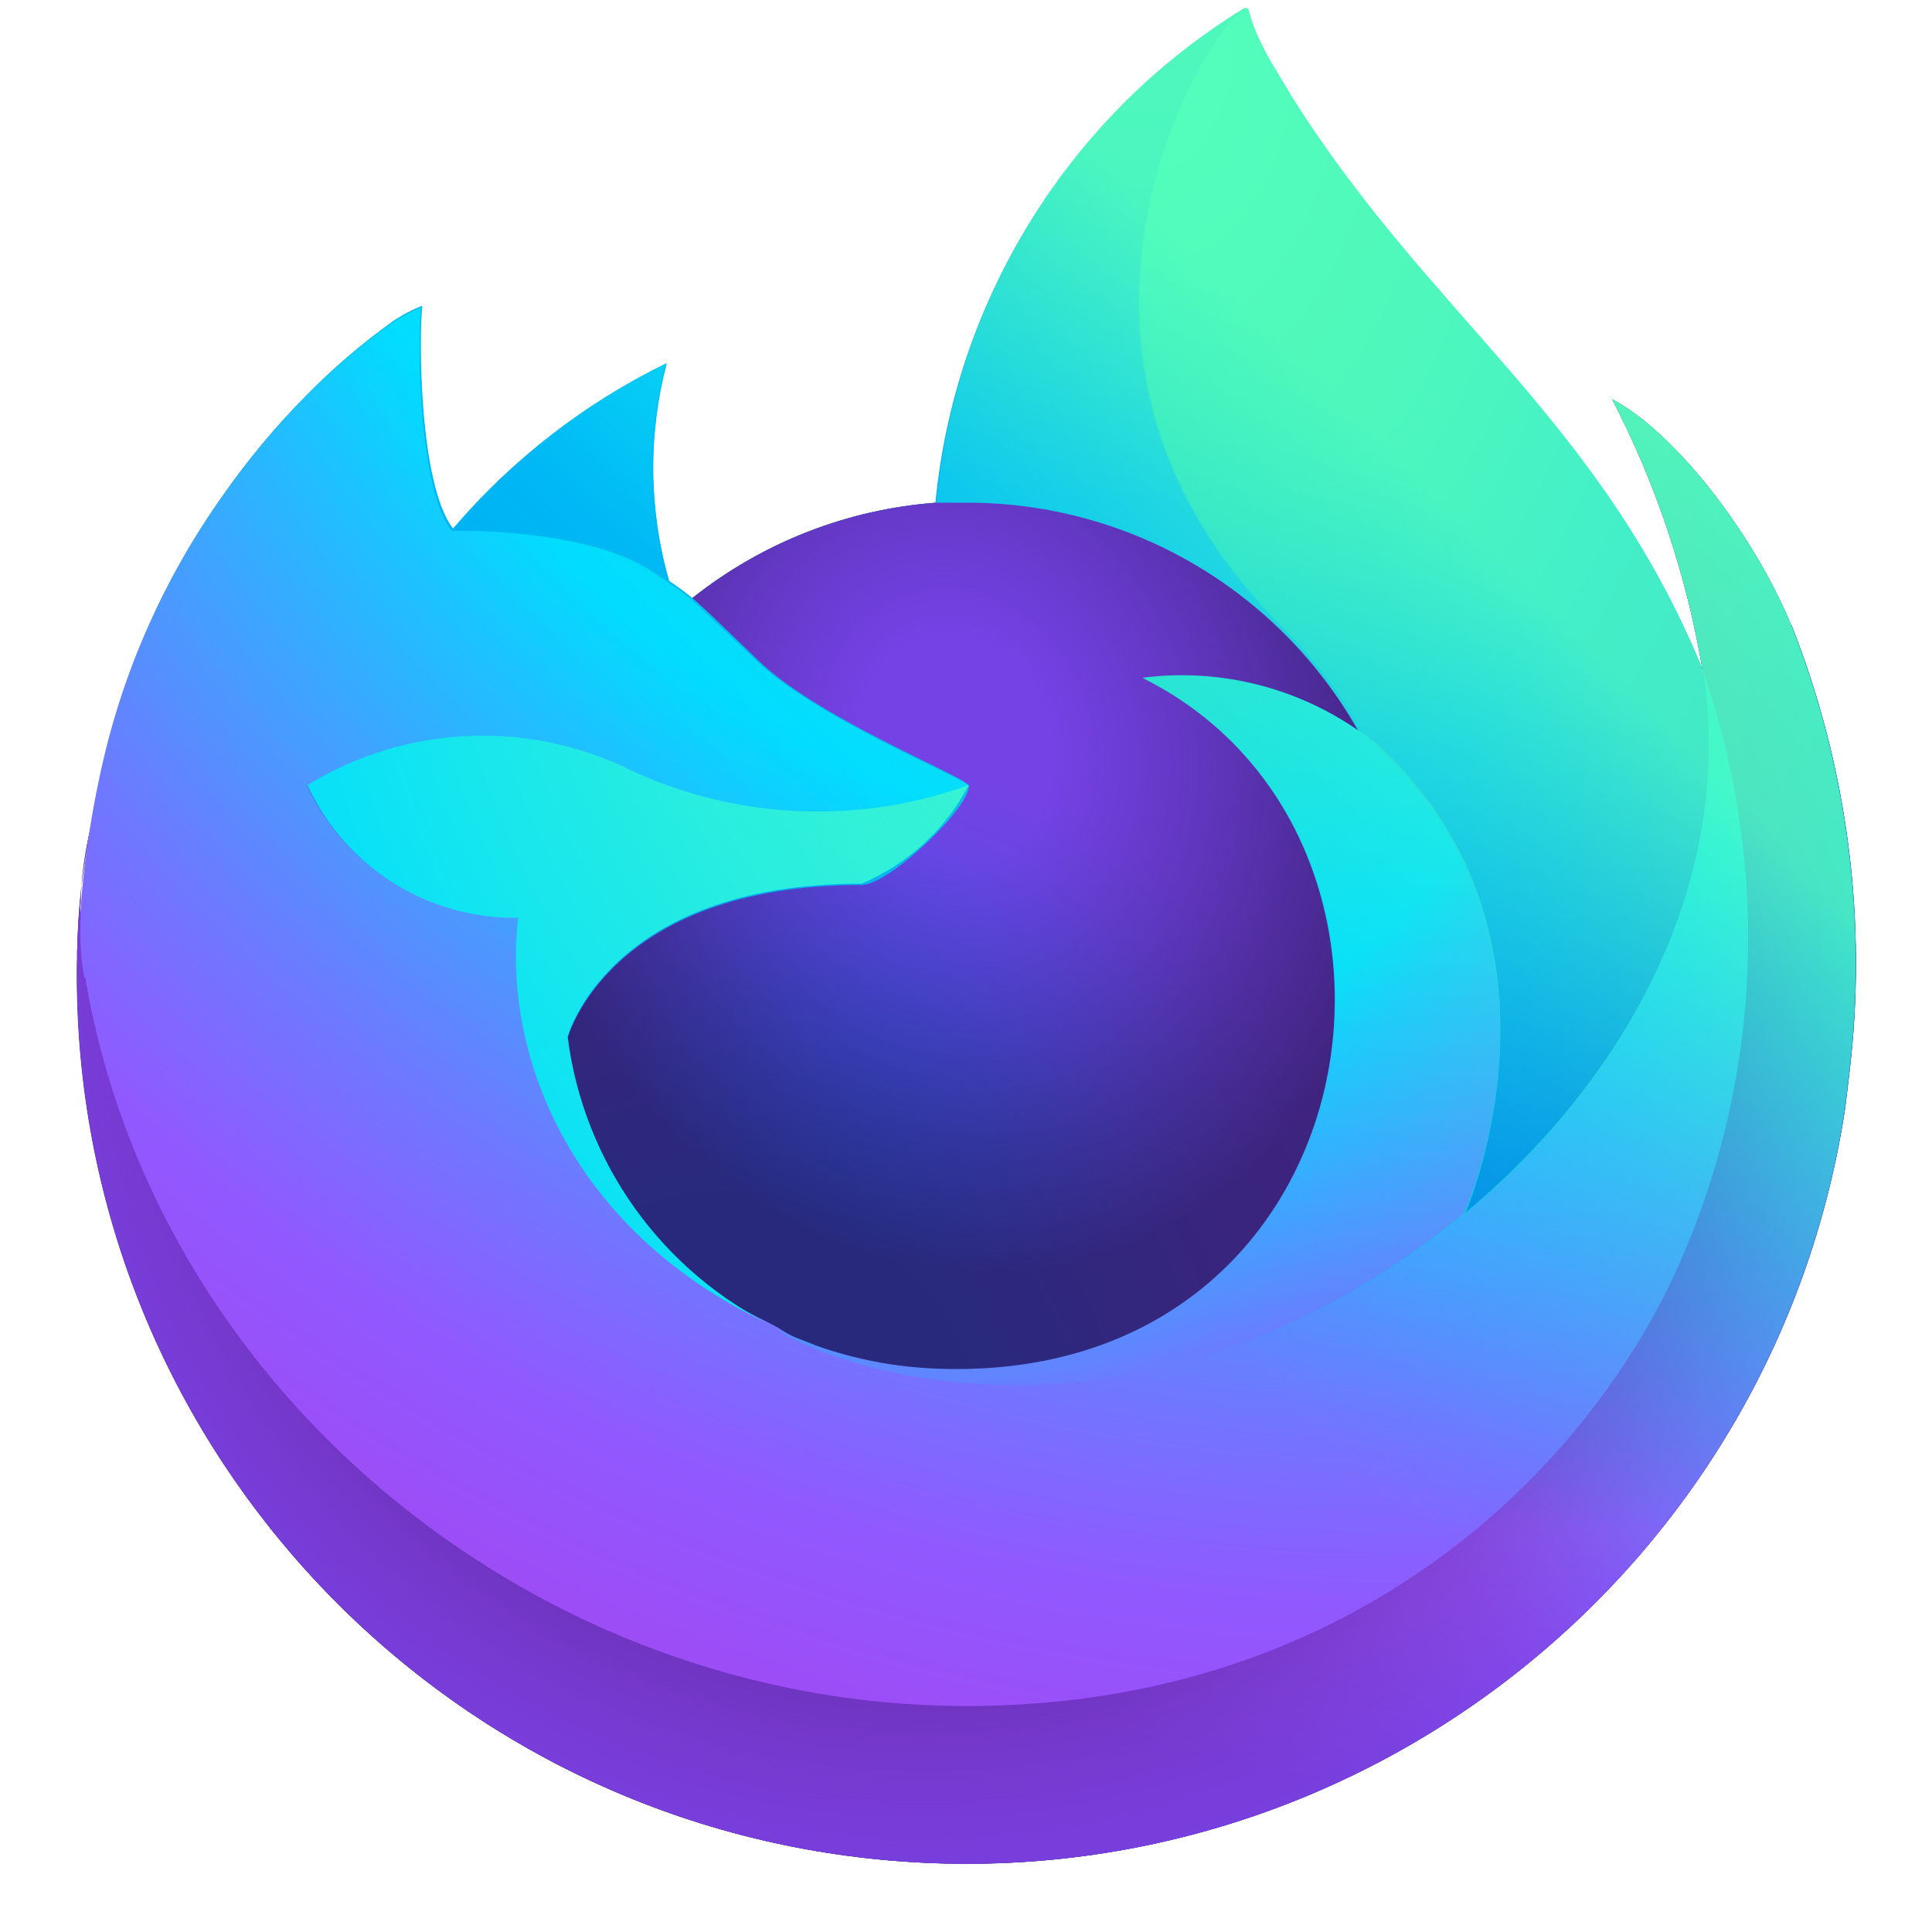
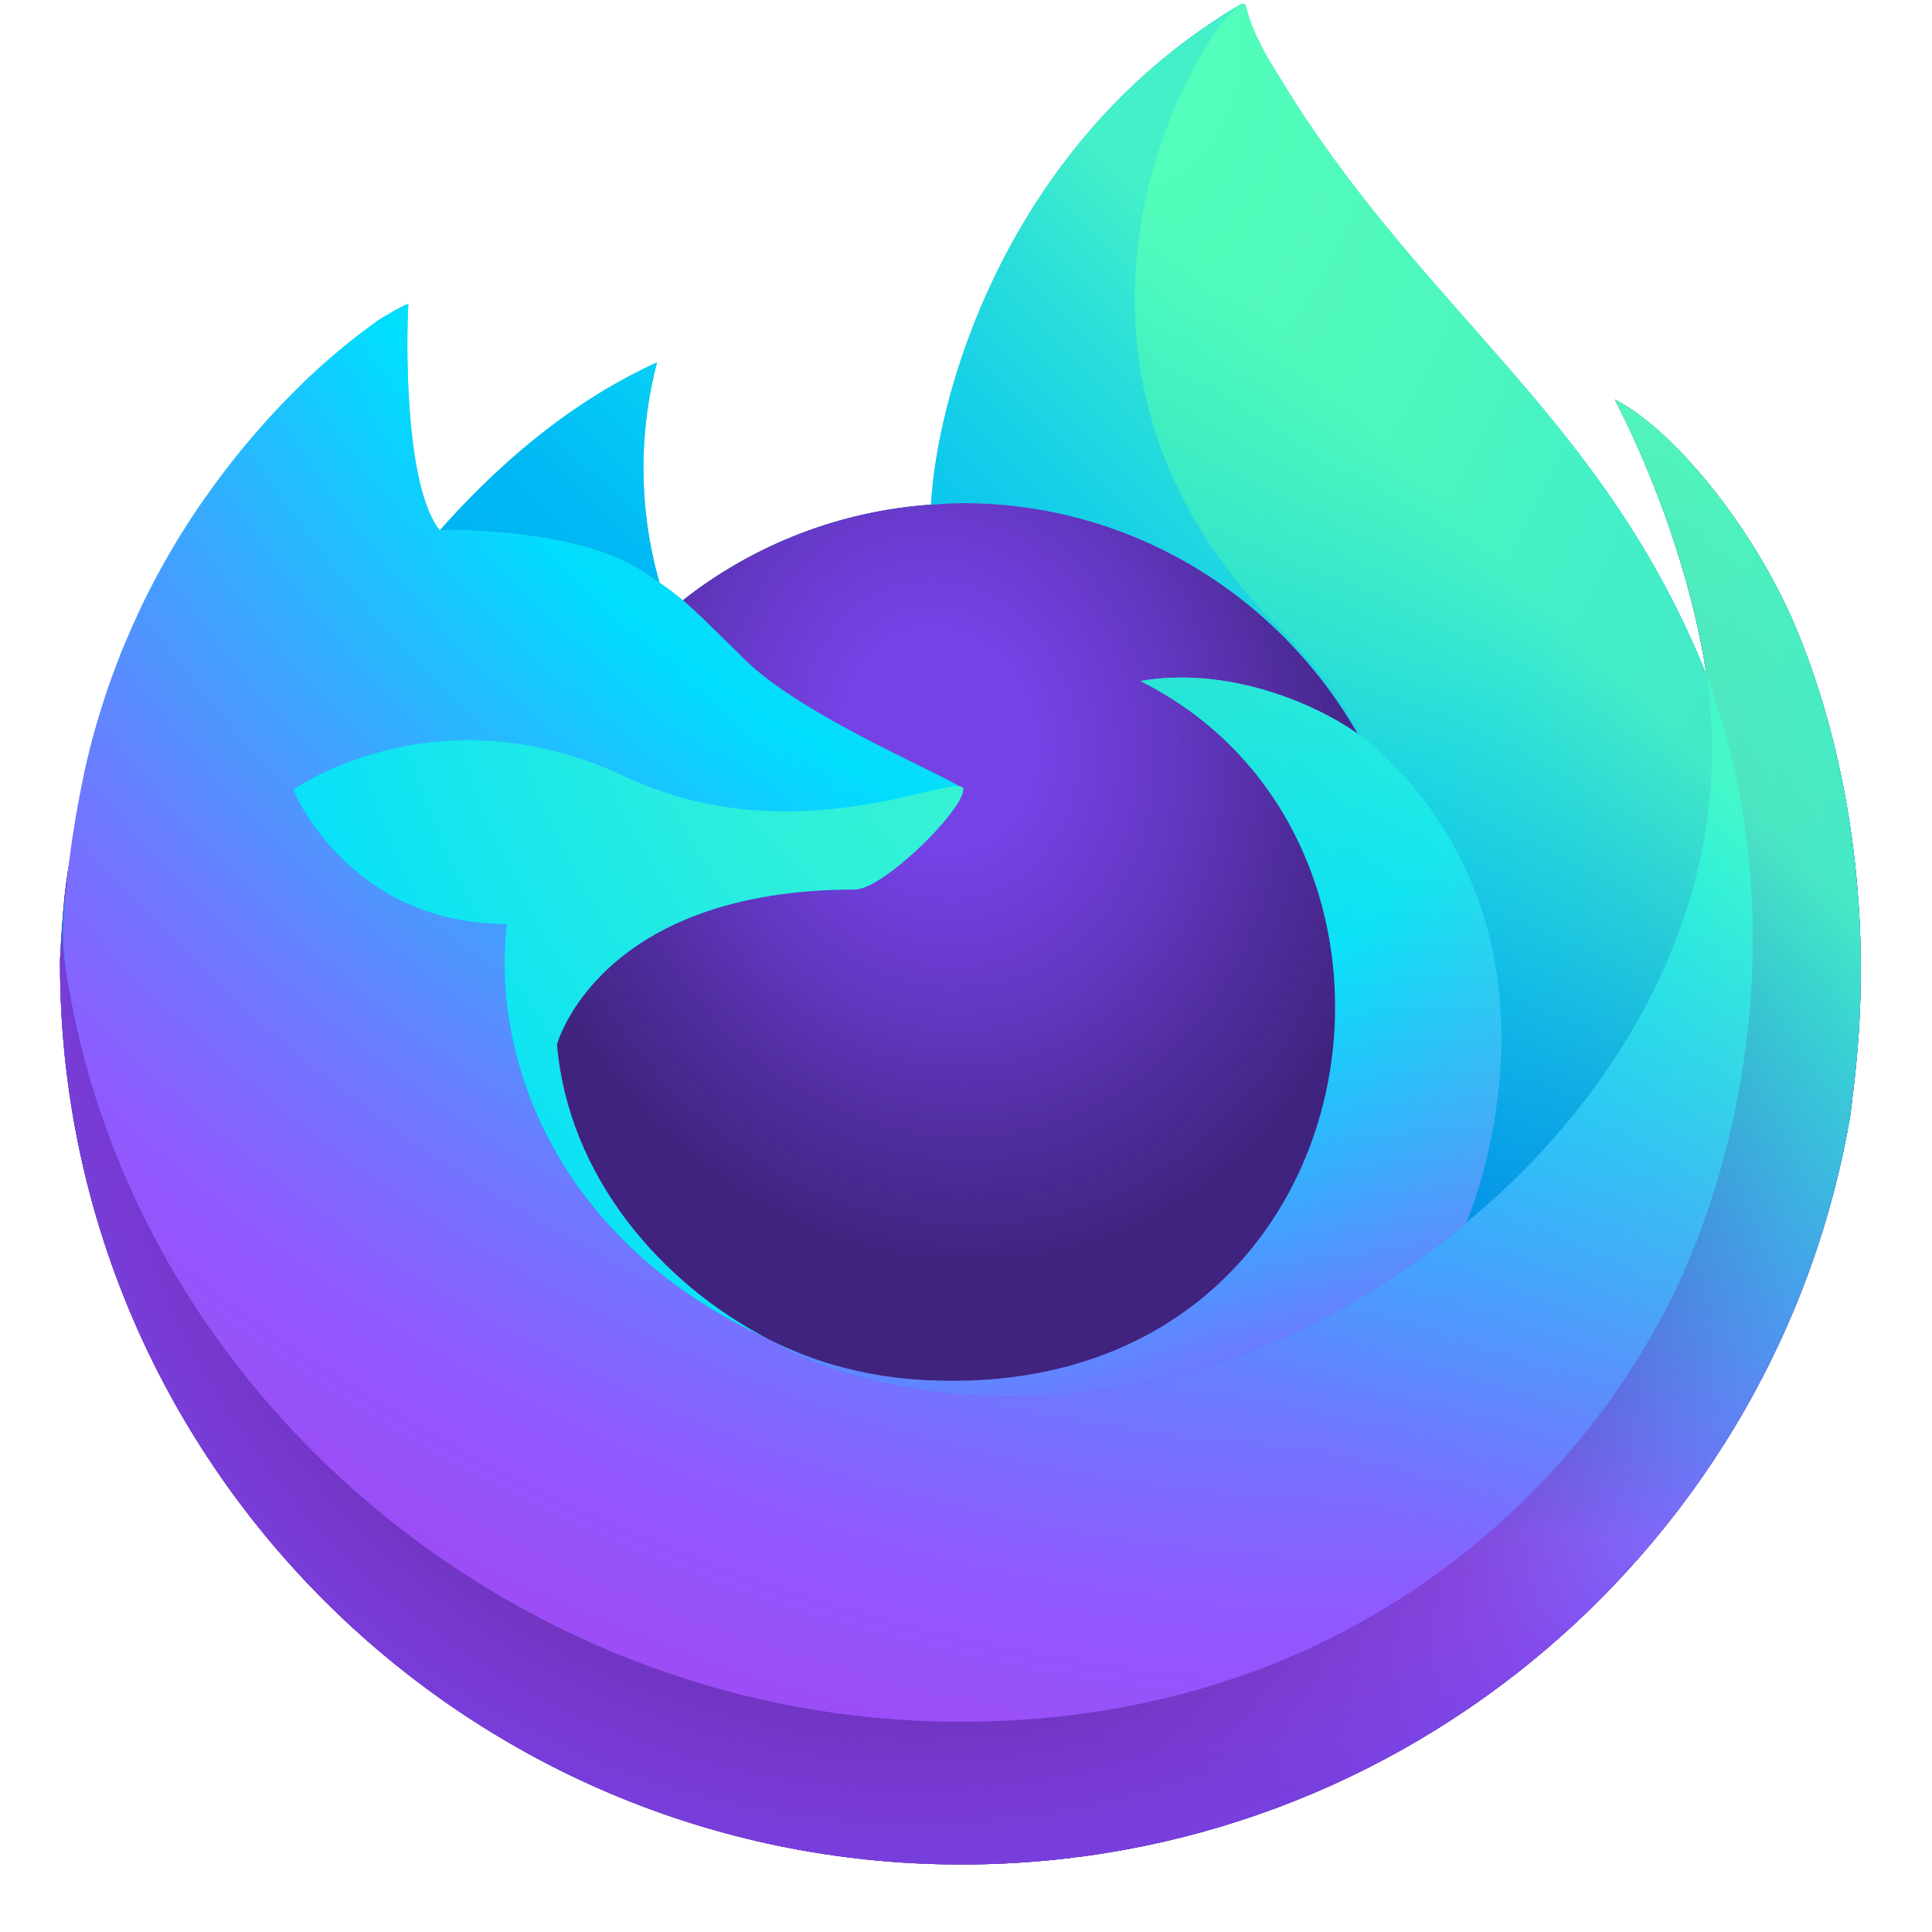
- <svg xmlns="http://www.w3.org/2000/svg" xmlns:xlink="http://www.w3.org/1999/xlink" viewBox="0 0 5650 5650">
-   <linearGradient id="a" gradientUnits="userSpaceOnUse" />
-   <linearGradient id="b" x1="4893" x2="571" y1="858" y2="5028" xlink:href="#a">
-     <stop offset=".05" stop-color="#3fe1b0" />
-     <stop offset=".5" stop-color="#00b3f4" />
-     <stop offset=".83" stop-color="#592acb" />
-   </linearGradient>
-   <linearGradient id="q" x1="4841" x2="1164" y1="836" y2="4514" xlink:href="#a">
-     <stop offset=".17" stop-color="#54ffbd" stop-opacity=".8" />
-     <stop offset=".24" stop-color="#43f8ca" stop-opacity=".64" />
-     <stop offset=".36" stop-color="#27ede1" stop-opacity=".37" />
-     <stop offset=".47" stop-color="#12e4f1" stop-opacity=".17" />
-     <stop offset=".54" stop-color="#05dffb" stop-opacity=".05" />
-     <stop offset=".59" stop-color="#0df" stop-opacity="0" />
-   </linearGradient>
-   <radialGradient id="c" cx="4693" cy="622" r="5428" xlink:href="#a">
+ <svg xmlns="http://www.w3.org/2000/svg" xmlns:xlink="http://www.w3.org/1999/xlink" viewBox="0 0 51500 51500">
+   <radialGradient id="c" cx="-922719" cy="-981512" r="8080" gradientTransform="matrix(6.201 0 0 6.2 5764500 6090880)" xlink:href="#a">
    <stop offset=".11" stop-color="#3fe1b0" />
    <stop offset=".12" stop-color="#3bdcb3" />
    <stop offset=".25" stop-color="#1bb3d3" />
    <stop offset=".36" stop-color="#0799e6" />
    <stop offset=".42" stop-color="#0090ed" />
    <stop offset=".49" stop-color="#2482f1" />
    <stop offset=".64" stop-color="#7165fb" />
    <stop offset=".71" stop-color="#9059ff" />
    <stop offset=".8" stop-color="#7d49ed" />
    <stop offset=".86" stop-color="#7542e5" />
  </radialGradient>
-   <radialGradient id="e" cx="2710" cy="2841" r="5428" xlink:href="#a">
+   <radialGradient id="e" cx="-925671" cy="-978209" r="8080" gradientTransform="matrix(6.201 0 0 6.2 5764500 6090880)" xlink:href="#a">
    <stop offset=".3" stop-color="#45278d" />
    <stop offset=".34" stop-color="#562896" stop-opacity=".8" />
    <stop offset=".43" stop-color="#782aa9" stop-opacity=".36" />
-     <stop offset=".5" stop-color="#8d2bb5" stop-opacity=".1" />
+     <stop offset=".49" stop-color="#8d2bb5" stop-opacity=".1" />
    <stop offset=".53" stop-color="#952bb9" stop-opacity="0" />
  </radialGradient>
-   <radialGradient id="f" cx="3364" cy="-609" r="3932" xlink:href="#a">
+   <radialGradient id="f" cx="30454" cy="-5865" r="5853" xlink:href="#a">
    <stop offset=".13" stop-color="#3fe1b0" />
    <stop offset=".29" stop-color="#28d0c8" />
    <stop offset=".53" stop-color="#00b3f4" />
  </radialGradient>
-   <radialGradient id="g" cx="2110" cy="4259" r="2584" xlink:href="#a">
+   <radialGradient id="g" cx="18870" cy="39072" r="3847" xlink:href="#a">
    <stop offset=".29" stop-color="#0060df" />
    <stop offset=".42" stop-color="#2357e1" />
    <stop offset=".6" stop-color="#4f4ce3" />
    <stop offset=".75" stop-color="#6b45e4" />
    <stop offset=".83" stop-color="#7542e5" />
  </radialGradient>
-   <radialGradient id="j" cx="2244" cy="3887" r="42" xlink:href="#a">
-     <stop offset=".35" stop-color="#3a8ee6" />
-     <stop offset=".47" stop-color="#5c79f0" />
-     <stop offset=".67" stop-color="#9059ff" />
-     <stop offset="1" stop-color="#c139e6" />
-   </radialGradient>
-   <radialGradient id="k" cx="483" cy="6472" r="15" gradientTransform="matrix(.97 -.24 .28 1.14 -4222 -2360)" xlink:href="#a">
-     <stop offset=".21" stop-color="#9059ff" stop-opacity="0" />
-     <stop offset=".28" stop-color="#8c4ff3" stop-opacity=".06" />
-     <stop offset=".75" stop-color="#7716a8" stop-opacity=".45" />
-     <stop offset=".97" stop-color="#6e008b" stop-opacity=".6" />
-   </radialGradient>
-   <radialGradient id="i" cx="5358" cy="4806" r="1370" gradientTransform="matrix(.97 -.24 .28 1.14 -3748 -2005)" xlink:href="#a">
+   <radialGradient id="i" cx="-925562" cy="-979155" r="2040" gradientTransform="matrix(6.027 -1.458 1.708 7.059 7275865 5582118)" xlink:href="#a">
    <stop offset=".21" stop-color="#45278d" stop-opacity="0" />
    <stop offset=".25" stop-color="#44268a" stop-opacity=".06" />
-     <stop offset=".73" stop-color="#371f6f" stop-opacity=".6" />
+     <stop offset=".72" stop-color="#371f6f" stop-opacity=".6" />
    <stop offset=".96" stop-color="#321c64" stop-opacity=".8" />
  </radialGradient>
-   <radialGradient id="n" cx="5926" cy="2703" r="5811" gradientTransform="matrix(.1 .99 -.65 .07 4495 -5977)" xlink:href="#a">
-     <stop offset="0" stop-color="#54ffbd" />
-     <stop offset=".09" stop-color="#4cf3b8" />
-     <stop offset=".2" stop-color="#3fe1b0" />
-     <stop offset=".26" stop-color="#33d8bd" />
-     <stop offset=".37" stop-color="#12c0e1" />
-     <stop offset=".42" stop-color="#00b3f4" />
-     <stop offset=".74" stop-color="#0060df" />
-   </radialGradient>
-   <radialGradient id="l" cx="2642" cy="400" r="1859" xlink:href="#a">
+   <radialGradient id="j" cx="-925773" cy="-981843" r="2768" gradientTransform="matrix(6.201 0 0 6.2 5764500 6090880)" xlink:href="#a">
    <stop offset="0" stop-color="#0df" />
    <stop offset=".23" stop-color="#00d6fd" />
    <stop offset=".57" stop-color="#00c3f8" />
    <stop offset=".79" stop-color="#00b3f4" />
  </radialGradient>
-   <radialGradient id="m" cx="4103" cy="-779" r="7932" xlink:href="#a">
+   <radialGradient id="k" cx="-923598" cy="-983598" r="11808" gradientTransform="matrix(6.201 0 0 6.2 5764500 6090880)" xlink:href="#a">
    <stop offset=".13" stop-color="#3fe1b0" />
    <stop offset=".43" stop-color="#0df" />
    <stop offset=".48" stop-color="#1ec1ff" />
    <stop offset=".62" stop-color="#7077ff" />
    <stop offset=".69" stop-color="#9059ff" />
    <stop offset=".9" stop-color="#b833e1" />
  </radialGradient>
-   <radialGradient id="o" cx="2598" cy="1089" r="4952" xlink:href="#a">
+   <radialGradient id="l" cx="-924717" cy="-982286" r="8650" gradientTransform="matrix(.649 6.166 -4.046 .426 -3344043 6120786)" xlink:href="#a">
+     <stop offset="0" stop-color="#54ffbd" />
+     <stop offset=".1" stop-color="#4cf3b8" />
+     <stop offset=".2" stop-color="#3fe1b0" />
+     <stop offset=".26" stop-color="#33d8bd" />
+     <stop offset=".37" stop-color="#12c0e1" />
+     <stop offset=".42" stop-color="#00b3f4" />
+     <stop offset=".74" stop-color="#0060df" />
+   </radialGradient>
+   <radialGradient id="m" cx="-925838" cy="-980818" r="7372" gradientTransform="matrix(6.201 0 0 6.2 5764500 6090880)" xlink:href="#a">
    <stop offset=".14" stop-color="#3fe1b0" />
-     <stop offset=".44" stop-color="#0df" />
+     <stop offset=".43" stop-color="#0df" />
    <stop offset=".48" stop-color="#1ec1ff" />
    <stop offset=".62" stop-color="#7077ff" />
-     <stop offset=".68" stop-color="#9059ff" />
+     <stop offset=".69" stop-color="#9059ff" />
  </radialGradient>
-   <radialGradient id="p" cx="3905" cy="1379" r="5420" xlink:href="#a">
+   <radialGradient id="n" cx="-923892" cy="-980386" r="8069" gradientTransform="matrix(6.201 0 0 6.2 5764500 6090880)" xlink:href="#a">
    <stop offset=".09" stop-color="#54ffbd" />
    <stop offset=".24" stop-color="#41f7cc" />
    <stop offset=".54" stop-color="#0fe3f3" />
    <stop offset=".63" stop-color="#0df" />
  </radialGradient>
-   <path id="d" d="M5238 1828c-113-272-343-566-523-660a2688 2688 0 01264 791 2355 2355 0 01-81 1757c-300 640-1020 1300-2150 1265-1222-35-2300-940-2500-2130a1122 1122 0 0118-434 1961 1961 0 00-40 364v19a2600 2600 0 005170 441l12-100a2690 2690 0 00-169-1313z" />
-   <path id="h" d="M2833 2300c0 65-233 288-313 288-740 0-860 448-860 448a1100 1100 0 00613 852l44 20 76 30a1191 1191 0 00339 66c1300 60 1550-1552 613-2020a900 900 0 01627 152 1313 1313 0 00-1140-666h-92a1300 1300 0 00-715 279c40 34 84 78 180 170 175 180 628 355 630 380z" />
-   <path fill="url(#b)" d="M5238 1828c-113-272-343-566-523-660a2688 2688 0 01264 791c-300-734-794-1030-1200-1674l-60-100a594 594 0 01-29-54 492 492 0 01-39-100 7 7 0 00-5-7h-7a1900 1900 0 00-900 1446 1300 1300 0 00-714 279 748 748 0 00-68-50 1200 1200 0 01-7-636 1935 1935 0 00-625 483c-100-130-100-562-90-652a439 439 0 00-87 46 1937 1937 0 00-254 218 2223 2223 0 00-243 292 2186 2186 0 00-350 789v17c-5 23-23 137-26 162a13 13 0 010 6 2647 2647 0 00-50 359v17a2600 2600 0 005170 441l12-100a2690 2690 0 00-169-1313zM2238 3866l36 18zm600-1570zm2147-330z" />
+   <linearGradient id="b" x1="4718" x2="5598" y1="12735" y2="38928" xlink:href="#a">
+     <stop offset="0" stop-color="#3fe1b0" />
+     <stop offset=".41" stop-color="#00b3f4" />
+     <stop offset=".42" stop-color="#03b0f4" />
+     <stop offset=".82" stop-color="#5561e9" />
+     <stop offset="1" stop-color="#7542e5" />
+   </linearGradient>
+   <linearGradient id="o" x1="44208" x2="10264" y1="7477" y2="41421" xlink:href="#a">
+     <stop offset=".17" stop-color="#54ffbd" stop-opacity=".8" />
+     <stop offset=".24" stop-color="#43f8ca" stop-opacity=".64" />
+     <stop offset=".36" stop-color="#27ede1" stop-opacity=".37" />
+     <stop offset=".47" stop-color="#12e4f1" stop-opacity=".17" />
+     <stop offset=".55" stop-color="#05dffb" stop-opacity=".05" />
+     <stop offset=".59" stop-color="#0df" stop-opacity="0" />
+   </linearGradient>
+   <linearGradient id="a" gradientUnits="userSpaceOnUse" />
+   <path id="d" d="M47870 16735c-1044-2512-3160-5224-4820-6082 1352 2650 2134 5310 2433 7294 0-6 2 5 4 22l4 26c2268 6147 1032 12398-748 16218-2754 5910-9420 11967-19857 11670-11276-318-21210-8683-23064-19643-338-1728 0-2605 170-4008-207 1080-286 1394-390 3315l-2 123c0 13270 10760 24030 24032 24030 11887 0 21756-8630 23690-19963l110-927c477-4120-53-8453-1560-12075z" />
+   <path id="h" d="M25677 21050c-40 598-2150 2660-2890 2660-6834 0-7943 4133-7943 4133 303 3480 2726 6348 5660 7865 134 70 270 130 405 193a13277 13277 0 00706 289 10674 10674 0 003127 603c11978 562 14300-14320 5655-18640 2213-385 4510 505 5794 1407-2100-3672-6025-6150-10530-6150-285 0-564 24-844 43a12025 12025 0 00-6614 2549c366 310 780 724 1650 1583 1630 1606 5813 3270 5822 3465z" />
+   <path fill="url(#b)" d="M47870 16735c-1044-2512-3160-5224-4820-6082 1352 2650 2134 5310 2433 7294l5 40c-2718-6773-7325-9505-11088-15452l-566-920a7372 7372 0 01-265-497 4370 4370 0 01-359-950 63 63 0 00-55-65 82 82 0 00-45 0l-12 7-17 10 10-14c-6037 3536-8085 10076-8274 13350a12025 12025 0 00-6614 2548 7136 7136 0 00-622-470 11134 11134 0 01-68-5873c-2468 1124-4390 2900-5785 4470h-10c-953-1206-886-5187-832-6018-10-52-710 363-802 425a17507 17507 0 00-2349 2012 21048 21048 0 00-2244 2692l-1 3v-3a20284 20284 0 00-3225 7280l-32 160a39700 39700 0 00-237 1500l-5 52a22907 22907 0 00-390 3316l-1 120c0 13270 10760 24030 24032 24030 11887 0 21756-8630 23690-19963l110-927c477-4120-53-8453-1560-12075zM20170 35545c113 53 220 112 334 164l16 10a12620 12620 0 01-350-174zm5506-14493zm19813-3060l-3-23 4 26z" />
  <use fill="url(#c)" xlink:href="#d" />
  <use fill="url(#e)" xlink:href="#d" />
-   <path fill="url(#f)" d="M3972 2134l17 12a1435 1435 0 00-242-315C2937 1021 3535 76 3635 31a1900 1900 0 00-900 1446h92a1313 1313 0 011145 657z" />
+   <path fill="url(#f)" d="M36192 19560l150 110a13070 13070 0 00-2231-2911C26640 9290 32150 563 33080 120l10-13c-6037 3535-8085 10076-8273 13348 280-20 560-43 844-43 4505 0 8430 2477 10530 6150z" />
  <use fill="url(#g)" xlink:href="#h" />
  <use fill="url(#i)" xlink:href="#h" />
-   <path fill="url(#j)" d="M2237 3866l38 20z" />
-   <path fill="url(#k)" d="M2237 3866l38 20z" />
-   <path fill="url(#l)" d="M1902 1662l54 36a1200 1200 0 01-7-636 1935 1935 0 00-624 484c10 0 387-7 577 116z" />
-   <path fill="url(#m)" d="M249 2858c200 1188 1277 2094 2500 2130 1130 32 1852-625 2150-1265a2355 2355 0 0081-1757c92 600-215 1187-694 1582-934 760-1828 460-2010 335l-38-20c-545-260-770-756-722-1182a667 667 0 01-617-381 980 980 0 01957-38 1300 1300 0 00977 38c0-20-454-200-630-376l-180-170a748 748 0 00-68-50l-54-36c-190-123-567-116-580-116-100-130-100-562-90-652a439 439 0 00-87 46 1937 1937 0 00-254 218 2223 2223 0 00-243 292 2186 2186 0 00-350 789s-95 406-50 615z" />
-   <path fill="url(#n)" d="M3747 1830a1435 1435 0 01242 315l40 32c590 544 280 1313 258 1368 480-400 786-980 694-1582-300-734-794-1030-1200-1674l-60-100a594 594 0 01-29-54 492 492 0 01-39-100 7 7 0 00-5-7h-10c-100 47-697 993 112 1802z" />
-   <path fill="url(#o)" d="M4025 2178l-40-32-17-12a900 900 0 00-627-152c936 468 685 2080-613 2020a1191 1191 0 01-339-66l-76-30-44-20c180 124 1075 426 2010-335 30-58 340-827-254-1370z" />
-   <path fill="url(#p)" d="M1660 3032s120-448 860-448a630 630 0 00313-288 1300 1300 0 01-977-38 980 980 0 00-957 38 667 667 0 00616 388c-48 426 177 922 722 1182l36 18a1100 1100 0 01-613-852z" />
-   <path fill="url(#q)" d="M5238 1828c-113-272-343-566-523-660a2688 2688 0 01264 791c-300-734-794-1030-1200-1674l-60-100a594 594 0 01-29-54 492 492 0 01-39-100 7 7 0 00-5-7h-7a1900 1900 0 00-900 1446h92a1313 1313 0 011140 666 900 900 0 00-627-152c936 468 685 2080-613 2020a1191 1191 0 01-339-66l-76-30-46-22a1100 1100 0 01-613-852s120-448 860-448a630 630 0 00313-288c0-20-454-200-630-376l-180-170a748 748 0 00-68-50 1200 1200 0 01-7-636 1935 1935 0 00-620 482c-100-130-100-562-90-652a439 439 0 00-87 46 1937 1937 0 00-254 218 2223 2223 0 00-243 292 2186 2186 0 00-350 789v17a3980 3980 0 00-30 164 3177 3177 0 00-46 363v15a2600 2600 0 005170 441l12-100a2690 2690 0 00-169-1313zm-260 134z" />
+   <path fill="url(#j)" d="M17083 15204a24404 24404 0 01498 330 11134 11134 0 01-67-5874c-2470 1125-4390 2900-5785 4470 115-3 3600-66 5354 1074z" />
+   <path fill="url(#k)" d="M1822 26240c1855 10960 11788 19325 23063 19644 10437 296 17104-5762 19858-11670 1780-3820 3016-10070 748-16218v-2l-4-24c-2-17-4-28-4-22l5 40c853 5566-1980 10958-6405 14604l-13 30c-8625 7023-16878 4237-18550 3097a14410 14410 0 01-350-174c-5028-2403-7105-6984-6660-10913-4245 0-5693-3580-5693-3580s3812-2718 8836-355c4653 2190 9023 355 9023 354-10-195-4192-1860-5822-3465-872-860-1285-1272-1652-1583a7136 7136 0 00-622-470 28293 28293 0 00-498-330c-1753-1140-5240-1076-5355-1073h-10c-953-1207-886-5188-832-6020-10-50-710 363-802 426a17507 17507 0 00-2349 2012 21048 21048 0 00-2244 2692l-1 3v-3a20284 20284 0 00-3225 7280c-10 52-865 3784-444 5720z" />
+   <path fill="url(#l)" d="M34110 16760a13070 13070 0 012231 2910l360 296c5450 5020 2594 12120 2380 12626 4426-3646 7258-9038 6405-14604-2716-6774-7323-9506-11086-15453l-566-920a7372 7372 0 01-265-497 4370 4370 0 01-359-950 63 63 0 00-55-65 82 82 0 00-45 0l-12 7-17 10c-930 443-6440 9170 1030 16640z" />
+   <path fill="url(#m)" d="M36702 19965a4743 4743 0 00-360-295l-150-110c-1283-900-3580-1792-5794-1407 8644 4322 6323 19203-5655 18640a10674 10674 0 01-3127-603 13451 13451 0 01-706-289 9064 9064 0 01-405-193l16 10c1670 1140 9924 3925 18550-3097l13-30c213-506 3068-7606-2380-12626z" />
+   <path fill="url(#n)" d="M14844 27844s1110-4133 7943-4133c740 0 2850-2062 2890-2660s-4370 1836-9023-354c-5024-2363-8836 354-8836 354s1448 3580 5693 3580c-445 3930 1632 8510 6660 10913 113 53 218 112 334 164-2935-1517-5358-4384-5660-7865z" />
+   <path fill="url(#o)" d="M47870 16735c-1044-2512-3160-5224-4820-6082 1352 2650 2134 5310 2433 7294l5 40c-2718-6773-7325-9505-11088-15452l-566-920a7372 7372 0 01-265-497 4370 4370 0 01-359-950 63 63 0 00-55-65 82 82 0 00-45 0l-12 7-17 10 10-14c-6037 3536-8085 10076-8274 13350 280-20 560-43 845-43 4505 0 8430 2477 10530 6148-1284-900-3580-1792-5795-1407 8644 4322 6323 19203-5655 18640a10674 10674 0 01-3127-603 13451 13451 0 01-706-289 9064 9064 0 01-405-193l17 10a14410 14410 0 01-350-174c112 53 218 112 333 164-2935-1517-5358-4384-5660-7865 0 0 1108-4133 7942-4133 740 0 2850-2062 2890-2660-10-195-4190-1860-5822-3465-870-860-1285-1272-1650-1583a7136 7136 0 00-623-470 11134 11134 0 01-67-5873c-2470 1124-4390 2900-5785 4470h-10c-953-1207-886-5187-832-6020-10-50-710 363-802 426a17507 17507 0 00-2349 2012 21048 21048 0 00-2243 2692l-1 3v-3a20284 20284 0 00-3225 7280l-32 160a39787 39787 0 00-277 1515c-2 18 2-17 0 0a27956 27956 0 00-355 3353l-3 122c0 13270 10760 24030 24032 24030 11887 0 21756-8630 23690-19963l110-927c477-4120-53-8453-1560-12075zm-2384 1234l4 26v-2l-4-24z" />
</svg>
